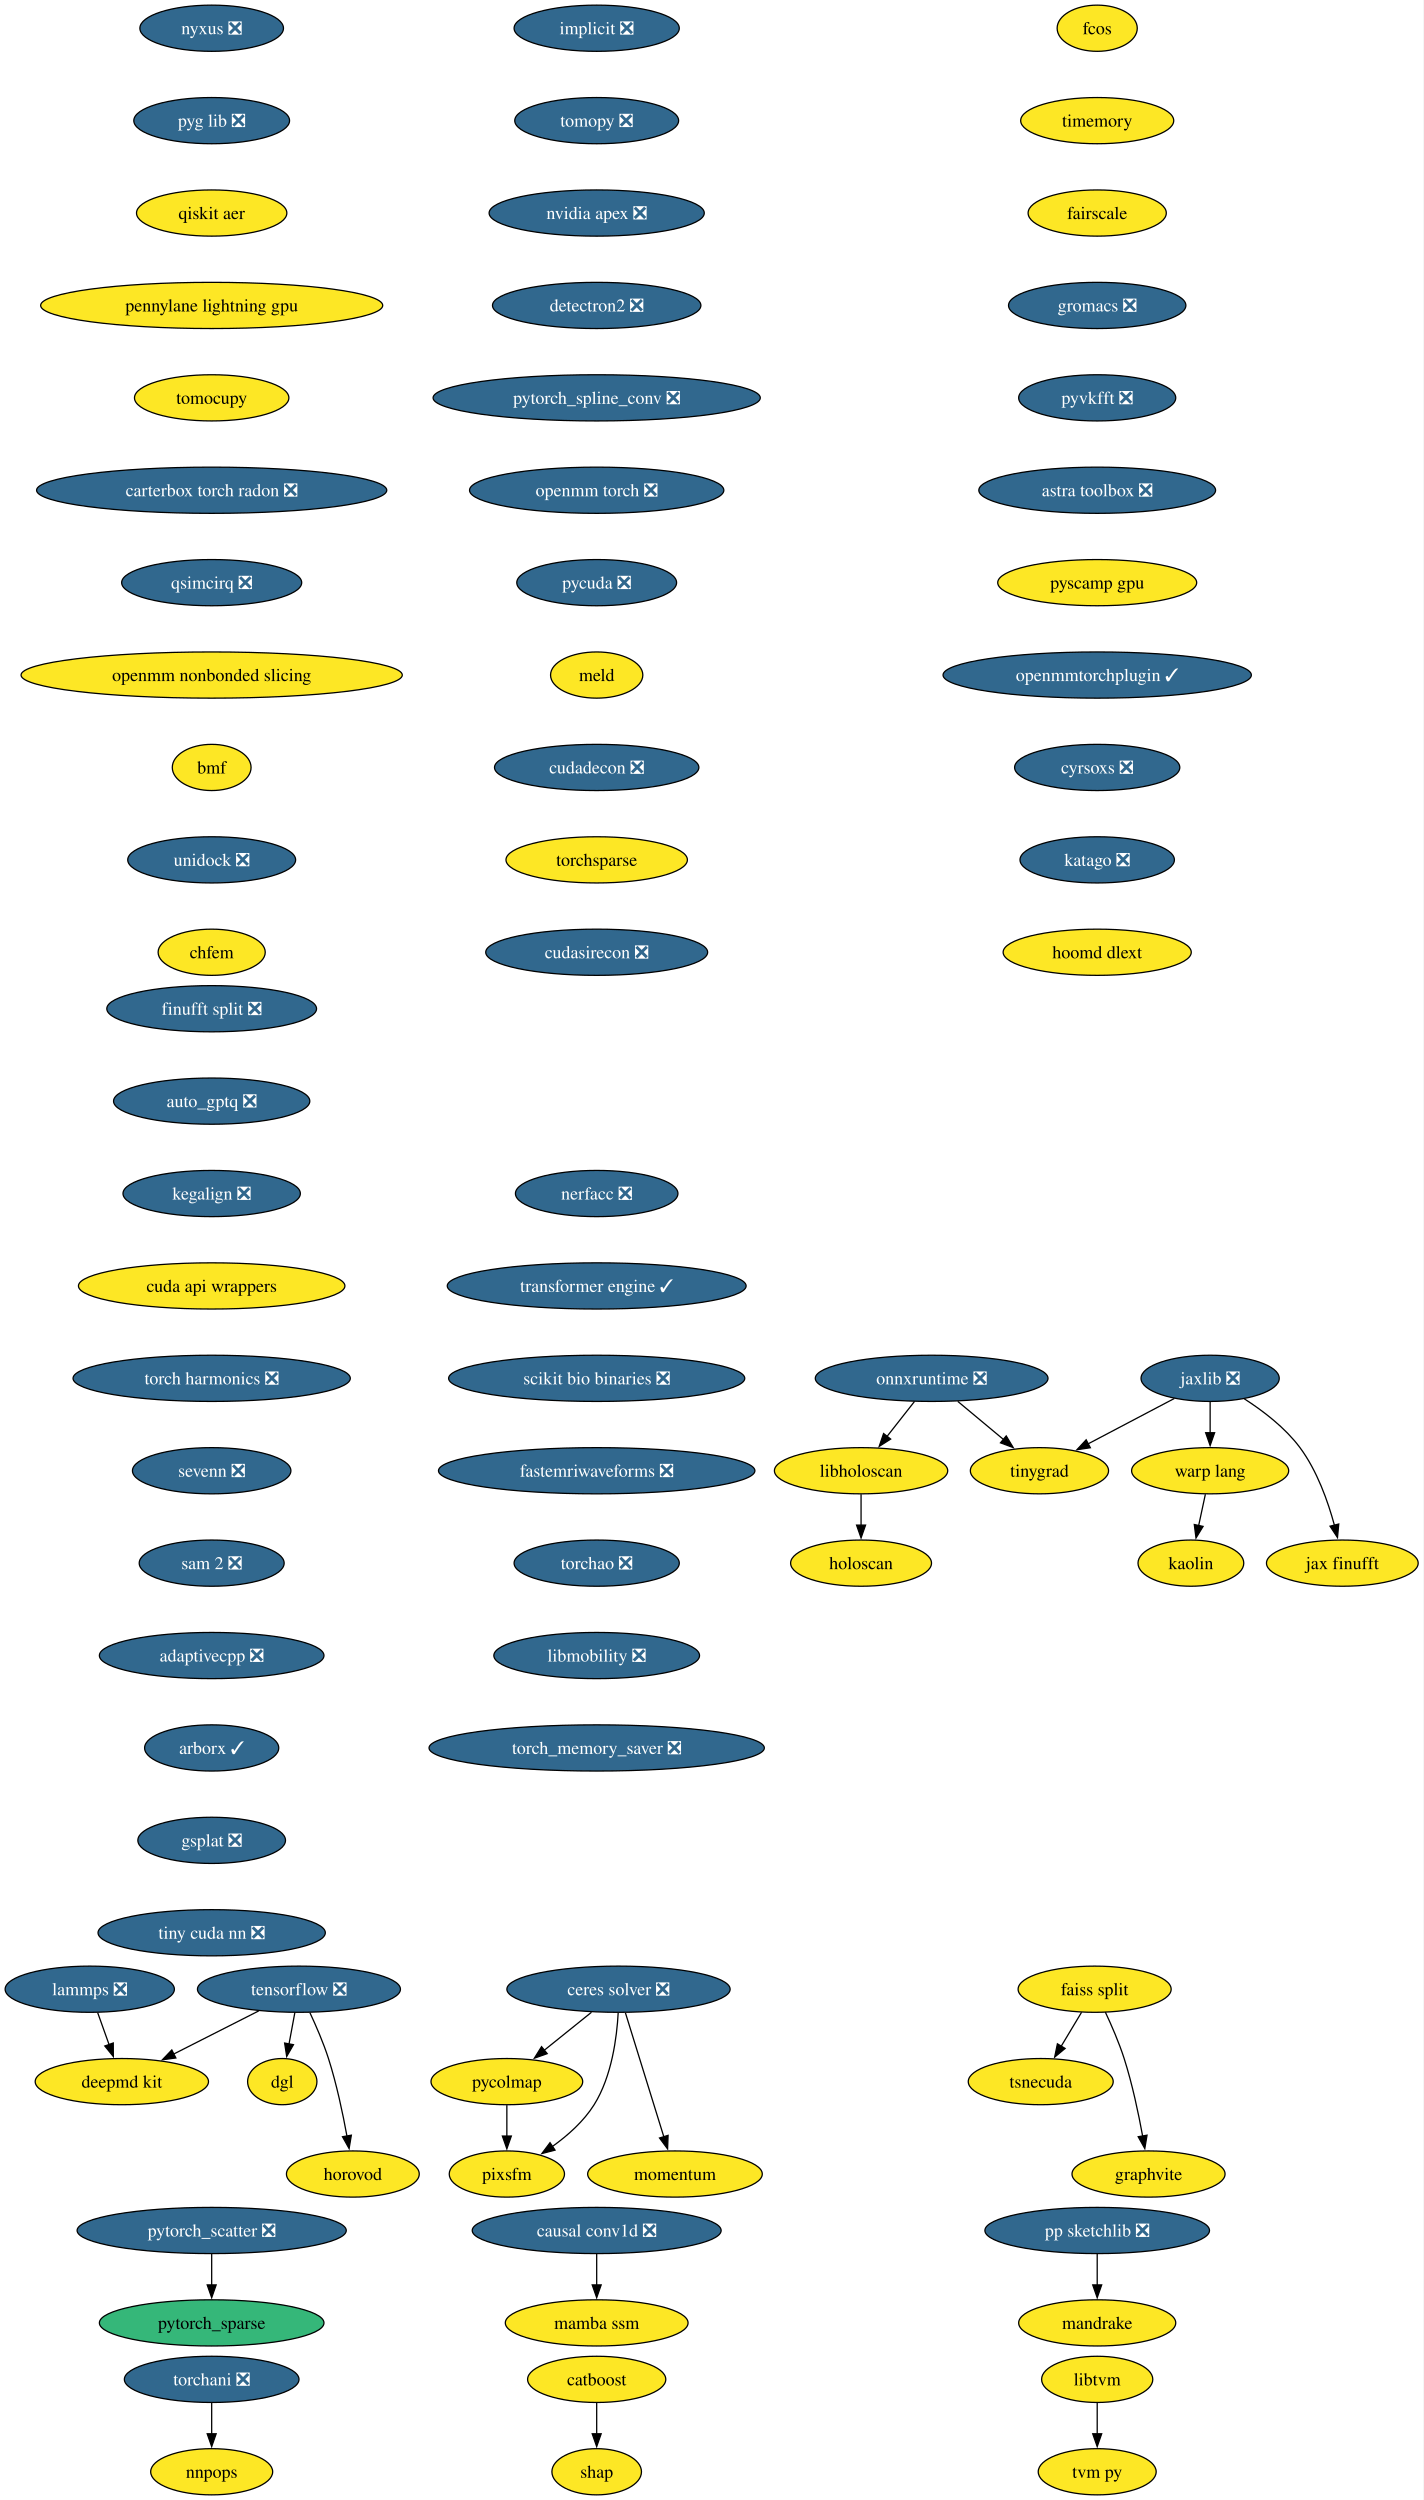
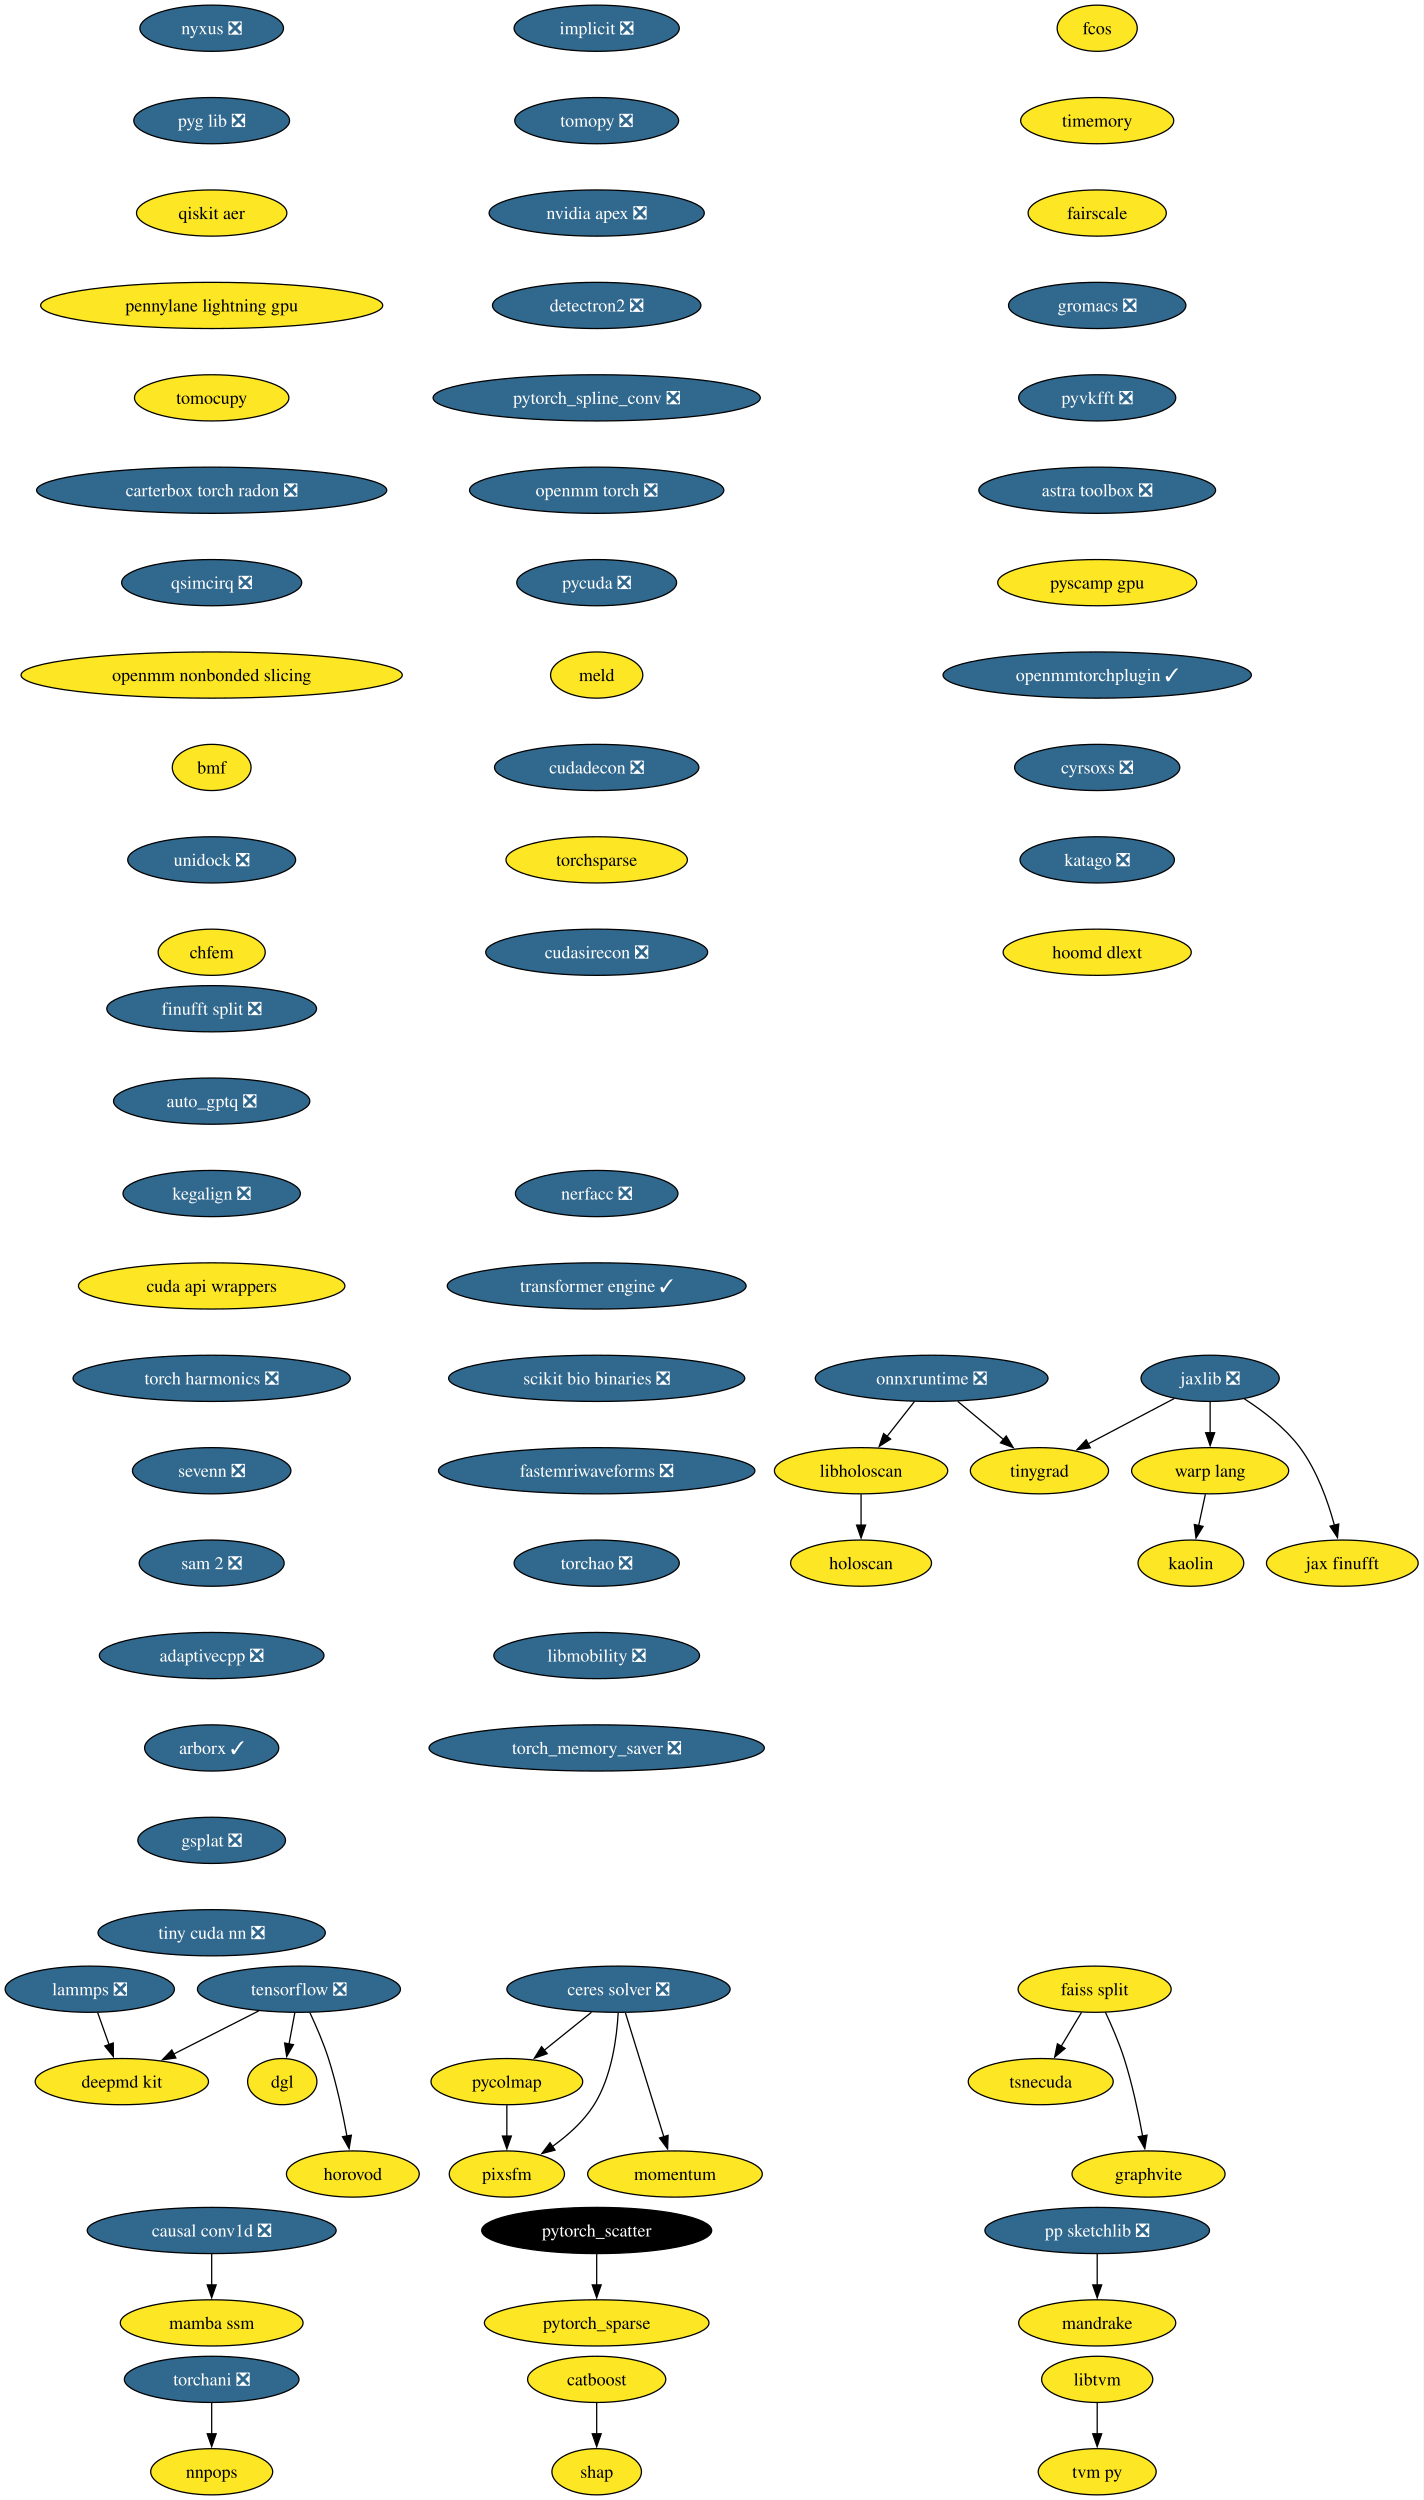
<svg xmlns="http://www.w3.org/2000/svg" xmlns:xlink="http://www.w3.org/1999/xlink" width="1109pt" height="1948pt" viewBox="0.00 0.00 1109.00 1948.00">
  <g id="graph0" class="graph" transform="scale(1 1) rotate(0) translate(4 1944)">
    <polygon fill="white" stroke="none" points="-4,4 -4,-1944 1105.04,-1944 1105.04,4 -4,4" />
    <g id="node1" class="node">
      <g id="a_node1">
        <a xlink:href="https://github.com/conda-forge/implicit-feedstock/pull/114" xlink:title="implicit ❎">
          <ellipse fill="#31688e" stroke="black" cx="460.94" cy="-1922" rx="64.36" ry="18" />
          <text xml:space="preserve" text-anchor="middle" x="460.94" y="-1917.33" font-family="Times,serif" font-size="14.00" fill="white">implicit ❎</text>
        </a>
      </g>
    </g>
    <g id="node2" class="node">
      <g id="a_node2">
        <a xlink:href="https://github.com/conda-forge/tomopy-feedstock/pull/88" xlink:title="tomopy ❎">
          <ellipse fill="#31688e" stroke="black" cx="460.94" cy="-1850" rx="63.84" ry="18" />
          <text xml:space="preserve" text-anchor="middle" x="460.94" y="-1845.33" font-family="Times,serif" font-size="14.00" fill="white">tomopy ❎</text>
        </a>
      </g>
    </g>
    <g id="node3" class="node">
      <g id="a_node3">
        <a xlink:href="https://github.com/conda-forge/nvidia-apex-feedstock/pull/65" xlink:title="nvidia apex ❎">
          <ellipse fill="#31688e" stroke="black" cx="460.94" cy="-1778" rx="83.83" ry="18" />
          <text xml:space="preserve" text-anchor="middle" x="460.94" y="-1773.33" font-family="Times,serif" font-size="14.00" fill="white">nvidia apex ❎</text>
        </a>
      </g>
    </g>
    <g id="node20" class="node">
      <g id="a_node20">
        <a xlink:href="https://github.com/conda-forge/detectron2-feedstock/pull/56" xlink:title="detectron2 ❎">
          <ellipse fill="#31688e" stroke="black" cx="460.94" cy="-1706" rx="81.2" ry="18" />
          <text xml:space="preserve" text-anchor="middle" x="460.94" y="-1701.33" font-family="Times,serif" font-size="14.00" fill="white">detectron2 ❎</text>
        </a>
      </g>
    </g>
    <g id="node4" class="node">
      <g id="a_node4">
        <a xlink:href="https://github.com/conda-forge/tensorflow-feedstock/pull/456" xlink:title="tensorflow ❎">
          <ellipse fill="#31688e" stroke="black" cx="228.94" cy="-394" rx="79.09" ry="18" />
          <text xml:space="preserve" text-anchor="middle" x="228.94" y="-389.32" font-family="Times,serif" font-size="14.00" fill="white">tensorflow ❎</text>
        </a>
      </g>
    </g>
    <g id="node5" class="node">
      <g id="a_node5">
        <a xlink:href="https://github.com/conda-forge/deepmd-kit-feedstock" xlink:title="deepmd kit">
          <ellipse fill="#fde725" stroke="black" cx="90.94" cy="-322" rx="67.52" ry="18" />
          <text xml:space="preserve" text-anchor="middle" x="90.94" y="-317.32" font-family="Times,serif" font-size="14.00">deepmd kit</text>
        </a>
      </g>
    </g>
    <g id="edge3" class="edge">
      <path fill="none" stroke="black" d="M197.62,-377.12C177.94,-367.13 152.36,-354.16 131.18,-343.41" />
      <polygon fill="black" stroke="black" points="133.03,-340.43 122.53,-339.02 129.87,-346.67 133.03,-340.43" />
    </g>
    <g id="node6" class="node">
      <g id="a_node6">
        <a xlink:href="https://github.com/conda-forge/dgl-feedstock" xlink:title="dgl">
          <ellipse fill="#fde725" stroke="black" cx="215.94" cy="-322" rx="27.01" ry="18" />
          <text xml:space="preserve" text-anchor="middle" x="215.94" y="-317.32" font-family="Times,serif" font-size="14.00">dgl</text>
        </a>
      </g>
    </g>
    <g id="edge4" class="edge">
      <path fill="none" stroke="black" d="M225.73,-375.7C224.36,-368.32 222.72,-359.52 221.19,-351.25" />
      <polygon fill="black" stroke="black" points="224.66,-350.79 219.39,-341.59 217.78,-352.06 224.66,-350.79" />
    </g>
    <g id="node7" class="node">
      <g id="a_node7">
        <a xlink:href="https://github.com/conda-forge/horovod-feedstock" xlink:title="horovod">
          <ellipse fill="#fde725" stroke="black" cx="270.94" cy="-250" rx="51.74" ry="18" />
          <text xml:space="preserve" text-anchor="middle" x="270.94" y="-245.32" font-family="Times,serif" font-size="14.00">horovod</text>
        </a>
      </g>
    </g>
    <g id="edge5" class="edge">
      <path fill="none" stroke="black" d="M237.5,-375.67C242.27,-365.48 248.02,-352.23 251.94,-340 258.28,-320.19 263.12,-297.23 266.33,-279.59" />
      <polygon fill="black" stroke="black" points="269.77,-280.27 268.03,-269.82 262.87,-279.07 269.77,-280.27" />
    </g>
    <g id="node8" class="node">
      <g id="a_node8">
        <a xlink:href="https://github.com/conda-forge/catboost-feedstock" xlink:title="catboost">
          <ellipse fill="#fde725" stroke="black" cx="460.94" cy="-90" rx="53.84" ry="18" />
          <text xml:space="preserve" text-anchor="middle" x="460.94" y="-85.33" font-family="Times,serif" font-size="14.00">catboost</text>
        </a>
      </g>
    </g>
    <g id="node9" class="node">
      <g id="a_node9">
        <a xlink:href="https://github.com/conda-forge/shap-feedstock" xlink:title="shap">
          <ellipse fill="#fde725" stroke="black" cx="460.94" cy="-18" rx="34.9" ry="18" />
          <text xml:space="preserve" text-anchor="middle" x="460.94" y="-13.32" font-family="Times,serif" font-size="14.00">shap</text>
        </a>
      </g>
    </g>
    <g id="edge6" class="edge">
      <path fill="none" stroke="black" d="M460.94,-71.7C460.94,-64.41 460.94,-55.73 460.94,-47.54" />
      <polygon fill="black" stroke="black" points="464.44,-47.62 460.94,-37.62 457.44,-47.62 464.44,-47.62" />
    </g>
    <g id="node10" class="node">
      <g id="a_node10">
        <a xlink:href="https://github.com/conda-forge/lammps-feedstock/pull/235" xlink:title="lammps ❎">
          <ellipse fill="#31688e" stroke="black" cx="65.94" cy="-394" rx="65.94" ry="18" />
          <text xml:space="preserve" text-anchor="middle" x="65.94" y="-389.32" font-family="Times,serif" font-size="14.00" fill="white">lammps ❎</text>
        </a>
      </g>
    </g>
    <g id="edge7" class="edge">
      <path fill="none" stroke="black" d="M72.12,-375.7C74.81,-368.15 78.04,-359.12 81.05,-350.68" />
      <polygon fill="black" stroke="black" points="84.25,-352.12 84.32,-341.53 77.66,-349.77 84.25,-352.12" />
    </g>
    <g id="node11" class="node">
      <g id="a_node11">
        <a xlink:href="https://github.com/conda-forge/ceres-solver-feedstock/pull/54" xlink:title="ceres solver ❎">
          <ellipse fill="#31688e" stroke="black" cx="477.94" cy="-394" rx="86.98" ry="18" />
          <text xml:space="preserve" text-anchor="middle" x="477.94" y="-389.32" font-family="Times,serif" font-size="14.00" fill="white">ceres solver ❎</text>
        </a>
      </g>
    </g>
    <g id="node12" class="node">
      <g id="a_node12">
        <a xlink:href="https://github.com/conda-forge/pycolmap-feedstock" xlink:title="pycolmap">
          <ellipse fill="#fde725" stroke="black" cx="390.94" cy="-322" rx="59.1" ry="18" />
          <text xml:space="preserve" text-anchor="middle" x="390.94" y="-317.32" font-family="Times,serif" font-size="14.00">pycolmap</text>
        </a>
      </g>
    </g>
    <g id="edge8" class="edge">
      <path fill="none" stroke="black" d="M456.88,-376.05C445.82,-367.16 432.09,-356.11 420.03,-346.41" />
      <polygon fill="black" stroke="black" points="422.37,-343.8 412.39,-340.26 417.98,-349.25 422.37,-343.8" />
    </g>
    <g id="node13" class="node">
      <g id="a_node13">
        <a xlink:href="https://github.com/conda-forge/pixsfm-feedstock" xlink:title="pixsfm">
          <ellipse fill="#fde725" stroke="black" cx="390.94" cy="-250" rx="44.9" ry="18" />
          <text xml:space="preserve" text-anchor="middle" x="390.94" y="-245.32" font-family="Times,serif" font-size="14.00">pixsfm</text>
        </a>
      </g>
    </g>
    <g id="edge9" class="edge">
      <path fill="none" stroke="black" d="M477.69,-375.63C476.67,-356.68 472.78,-326.09 458.94,-304 450.85,-291.09 438.45,-280.06 426.43,-271.47" />
      <polygon fill="black" stroke="black" points="428.48,-268.63 418.23,-265.95 424.57,-274.44 428.48,-268.63" />
    </g>
    <g id="node14" class="node">
      <g id="a_node14">
        <a xlink:href="https://github.com/conda-forge/momentum-feedstock" xlink:title="momentum">
          <ellipse fill="#fde725" stroke="black" cx="521.94" cy="-250" rx="68.04" ry="18" />
          <text xml:space="preserve" text-anchor="middle" x="521.94" y="-245.32" font-family="Times,serif" font-size="14.00">momentum</text>
        </a>
      </g>
    </g>
    <g id="edge10" class="edge">
      <path fill="none" stroke="black" d="M483.33,-375.59C490.8,-351.5 504.35,-307.75 513.25,-279.03" />
      <polygon fill="black" stroke="black" points="516.57,-280.14 516.19,-269.56 509.89,-278.07 516.57,-280.14" />
    </g>
    <g id="edge11" class="edge">
      <path fill="none" stroke="black" d="M390.94,-303.7C390.94,-296.41 390.94,-287.73 390.94,-279.54" />
      <polygon fill="black" stroke="black" points="394.44,-279.62 390.94,-269.62 387.44,-279.62 394.44,-279.62" />
    </g>
    <g id="node15" class="node">
      <g id="a_node15">
        <a xlink:href="https://github.com/conda-forge/jaxlib-feedstock/pull/323" xlink:title="jaxlib ❎">
          <ellipse fill="#31688e" stroke="black" cx="938.94" cy="-870" rx="53.84" ry="18" />
          <text xml:space="preserve" text-anchor="middle" x="938.94" y="-865.33" font-family="Times,serif" font-size="14.00" fill="white">jaxlib ❎</text>
        </a>
      </g>
    </g>
    <g id="node16" class="node">
      <g id="a_node16">
        <a xlink:href="https://github.com/conda-forge/warp-lang-feedstock" xlink:title="warp lang">
          <ellipse fill="#fde725" stroke="black" cx="938.94" cy="-798" rx="61.2" ry="18" />
          <text xml:space="preserve" text-anchor="middle" x="938.94" y="-793.33" font-family="Times,serif" font-size="14.00">warp lang</text>
        </a>
      </g>
    </g>
    <g id="edge12" class="edge">
      <path fill="none" stroke="black" d="M938.94,-851.7C938.94,-844.41 938.94,-835.73 938.94,-827.54" />
      <polygon fill="black" stroke="black" points="942.44,-827.62 938.94,-817.62 935.44,-827.62 942.44,-827.62" />
    </g>
    <g id="node17" class="node">
      <g id="a_node17">
        <a xlink:href="https://github.com/conda-forge/jax-finufft-feedstock" xlink:title="jax finufft">
          <ellipse fill="#fde725" stroke="black" cx="1041.94" cy="-726" rx="59.1" ry="18" />
          <text xml:space="preserve" text-anchor="middle" x="1041.94" y="-721.33" font-family="Times,serif" font-size="14.00">jax finufft</text>
        </a>
      </g>
    </g>
    <g id="edge13" class="edge">
      <path fill="none" stroke="black" d="M965.56,-854.03C980.08,-844.71 997.4,-831.54 1008.94,-816 1022.3,-798.01 1030.78,-774.02 1035.79,-755.48" />
      <polygon fill="black" stroke="black" points="1039.15,-756.49 1038.17,-745.94 1032.36,-754.79 1039.15,-756.49" />
    </g>
    <g id="node18" class="node">
      <g id="a_node18">
        <a xlink:href="https://github.com/conda-forge/tinygrad-feedstock" xlink:title="tinygrad">
          <ellipse fill="#fde725" stroke="black" cx="805.94" cy="-798" rx="53.84" ry="18" />
          <text xml:space="preserve" text-anchor="middle" x="805.94" y="-793.33" font-family="Times,serif" font-size="14.00">tinygrad</text>
        </a>
      </g>
    </g>
    <g id="edge14" class="edge">
      <path fill="none" stroke="black" d="M911.06,-854.33C891.55,-844.06 865.26,-830.22 843.85,-818.95" />
      <polygon fill="black" stroke="black" points="845.6,-815.92 835.12,-814.36 842.34,-822.11 845.6,-815.92" />
    </g>
    <g id="node19" class="node">
      <g id="a_node19">
        <a xlink:href="https://github.com/conda-forge/kaolin-feedstock" xlink:title="kaolin">
          <ellipse fill="#fde725" stroke="black" cx="923.94" cy="-726" rx="41.21" ry="18" />
          <text xml:space="preserve" text-anchor="middle" x="923.94" y="-721.33" font-family="Times,serif" font-size="14.00">kaolin</text>
        </a>
      </g>
    </g>
    <g id="edge15" class="edge">
      <path fill="none" stroke="black" d="M935.23,-779.7C933.65,-772.32 931.77,-763.52 929.99,-755.25" />
      <polygon fill="black" stroke="black" points="933.44,-754.63 927.92,-745.58 926.59,-756.1 933.44,-754.63" />
    </g>
    <g id="node23" class="node">
      <g id="a_node23">
        <a xlink:href="https://github.com/conda-forge/pytorch_spline_conv-feedstock/pull/48" xlink:title="pytorch_spline_conv ❎">
          <ellipse fill="#31688e" stroke="black" cx="460.94" cy="-1634" rx="127.49" ry="18" />
          <text xml:space="preserve" text-anchor="middle" x="460.94" y="-1629.33" font-family="Times,serif" font-size="14.00" fill="white">pytorch_spline_conv ❎</text>
        </a>
      </g>
    </g>
    <g id="node21" class="node">
      <g id="a_node21">
        <a xlink:href="https://github.com/conda-forge/pp-sketchlib-feedstock/pull/66" xlink:title="pp sketchlib ❎">
          <ellipse fill="#31688e" stroke="black" cx="850.94" cy="-206" rx="87.51" ry="18" />
          <text xml:space="preserve" text-anchor="middle" x="850.94" y="-201.33" font-family="Times,serif" font-size="14.00" fill="white">pp sketchlib ❎</text>
        </a>
      </g>
    </g>
    <g id="node22" class="node">
      <g id="a_node22">
        <a xlink:href="https://github.com/conda-forge/mandrake-feedstock" xlink:title="mandrake">
          <ellipse fill="#fde725" stroke="black" cx="850.94" cy="-134" rx="61.2" ry="18" />
          <text xml:space="preserve" text-anchor="middle" x="850.94" y="-129.32" font-family="Times,serif" font-size="14.00">mandrake</text>
        </a>
      </g>
    </g>
    <g id="edge17" class="edge">
      <path fill="none" stroke="black" d="M850.94,-187.7C850.94,-180.41 850.94,-171.73 850.94,-163.54" />
      <polygon fill="black" stroke="black" points="854.44,-163.62 850.94,-153.62 847.44,-163.62 854.44,-163.62" />
    </g>
    <g id="node29" class="node">
      <g id="a_node29">
        <a xlink:href="https://github.com/conda-forge/openmm-torch-feedstock/pull/69" xlink:title="openmm torch ❎">
          <ellipse fill="#31688e" stroke="black" cx="460.94" cy="-1562" rx="99.08" ry="18" />
          <text xml:space="preserve" text-anchor="middle" x="460.94" y="-1557.33" font-family="Times,serif" font-size="14.00" fill="white">openmm torch ❎</text>
        </a>
      </g>
    </g>
    <g id="node24" class="node">
      <g id="a_node24">
        <a xlink:href="https://github.com/conda-forge/faiss-split-feedstock" xlink:title="faiss split">
          <ellipse fill="#fde725" stroke="black" cx="848.94" cy="-394" rx="59.63" ry="18" />
          <text xml:space="preserve" text-anchor="middle" x="848.94" y="-389.32" font-family="Times,serif" font-size="14.00">faiss split</text>
        </a>
      </g>
    </g>
    <g id="node25" class="node">
      <g id="a_node25">
        <a xlink:href="https://github.com/conda-forge/tsnecuda-feedstock" xlink:title="tsnecuda">
          <ellipse fill="#fde725" stroke="black" cx="806.94" cy="-322" rx="56.47" ry="18" />
          <text xml:space="preserve" text-anchor="middle" x="806.94" y="-317.32" font-family="Times,serif" font-size="14.00">tsnecuda</text>
        </a>
      </g>
    </g>
    <g id="edge19" class="edge">
      <path fill="none" stroke="black" d="M838.77,-376.05C833.97,-368.06 828.14,-358.33 822.78,-349.4" />
      <polygon fill="black" stroke="black" points="825.94,-347.86 817.79,-341.09 819.93,-351.46 825.94,-347.86" />
    </g>
    <g id="node26" class="node">
      <g id="a_node26">
        <a xlink:href="https://github.com/conda-forge/graphvite-feedstock" xlink:title="graphvite">
          <ellipse fill="#fde725" stroke="black" cx="890.94" cy="-250" rx="59.63" ry="18" />
          <text xml:space="preserve" text-anchor="middle" x="890.94" y="-245.32" font-family="Times,serif" font-size="14.00">graphvite</text>
        </a>
      </g>
    </g>
    <g id="edge20" class="edge">
      <path fill="none" stroke="black" d="M857.28,-376.15C862.09,-365.89 867.96,-352.42 871.94,-340 878.28,-320.19 883.12,-297.23 886.33,-279.59" />
      <polygon fill="black" stroke="black" points="889.77,-280.27 888.03,-269.82 882.87,-279.07 889.77,-280.27" />
    </g>
    <g id="node27" class="node">
      <g id="a_node27">
-         <a xlink:href="https://github.com/conda-forge/pytorch_scatter-feedstock/pull/83" xlink:title="pytorch_scatter ❎">
-           <ellipse fill="#31688e" stroke="black" cx="160.94" cy="-206" rx="104.87" ry="18" />
-           <text xml:space="preserve" text-anchor="middle" x="160.94" y="-201.33" font-family="Times,serif" font-size="14.00" fill="white">pytorch_scatter ❎</text>
+         <a xlink:href="https://github.com/conda-forge/pytorch_scatter-feedstock" xlink:title="pytorch_scatter">
+           <ellipse fill="#000000" stroke="black" cx="460.94" cy="-206" rx="89.61" ry="18" />
+           <text xml:space="preserve" text-anchor="middle" x="460.94" y="-201.33" font-family="Times,serif" font-size="14.00" fill="white">pytorch_scatter</text>
        </a>
      </g>
    </g>
    <g id="node28" class="node">
      <g id="a_node28">
        <a xlink:href="https://github.com/conda-forge/pytorch_sparse-feedstock" xlink:title="pytorch_sparse">
-           <ellipse fill="#35b779" stroke="black" cx="160.94" cy="-134" rx="87.51" ry="18" />
-           <text xml:space="preserve" text-anchor="middle" x="160.94" y="-129.32" font-family="Times,serif" font-size="14.00">pytorch_sparse</text>
+           <ellipse fill="#fde725" stroke="black" cx="460.94" cy="-134" rx="87.51" ry="18" />
+           <text xml:space="preserve" text-anchor="middle" x="460.94" y="-129.32" font-family="Times,serif" font-size="14.00">pytorch_sparse</text>
        </a>
      </g>
    </g>
    <g id="edge21" class="edge">
-       <path fill="none" stroke="black" d="M160.94,-187.7C160.94,-180.41 160.94,-171.73 160.94,-163.54" />
-       <polygon fill="black" stroke="black" points="164.44,-163.62 160.94,-153.62 157.44,-163.62 164.44,-163.62" />
+       <path fill="none" stroke="black" d="M460.94,-187.7C460.94,-180.41 460.94,-171.73 460.94,-163.54" />
+       <polygon fill="black" stroke="black" points="464.44,-163.62 460.94,-153.62 457.44,-163.62 464.44,-163.62" />
    </g>
    <g id="node34" class="node">
      <g id="a_node34">
        <a xlink:href="https://github.com/conda-forge/pycuda-feedstock/pull/53" xlink:title="pycuda ❎">
          <ellipse fill="#31688e" stroke="black" cx="460.94" cy="-1490" rx="62.26" ry="18" />
          <text xml:space="preserve" text-anchor="middle" x="460.94" y="-1485.33" font-family="Times,serif" font-size="14.00" fill="white">pycuda ❎</text>
        </a>
      </g>
    </g>
    <g id="node30" class="node">
      <g id="a_node30">
        <a xlink:href="https://github.com/conda-forge/libtvm-feedstock" xlink:title="libtvm">
          <ellipse fill="#fde725" stroke="black" cx="850.94" cy="-90" rx="43.32" ry="18" />
          <text xml:space="preserve" text-anchor="middle" x="850.94" y="-85.33" font-family="Times,serif" font-size="14.00">libtvm</text>
        </a>
      </g>
    </g>
    <g id="node31" class="node">
      <g id="a_node31">
        <a xlink:href="https://github.com/conda-forge/tvm-py-feedstock" xlink:title="tvm py">
          <ellipse fill="#fde725" stroke="black" cx="850.94" cy="-18" rx="45.95" ry="18" />
          <text xml:space="preserve" text-anchor="middle" x="850.94" y="-13.32" font-family="Times,serif" font-size="14.00">tvm py</text>
        </a>
      </g>
    </g>
    <g id="edge23" class="edge">
      <path fill="none" stroke="black" d="M850.94,-71.7C850.94,-64.41 850.94,-55.73 850.94,-47.54" />
      <polygon fill="black" stroke="black" points="854.44,-47.62 850.94,-37.62 847.44,-47.62 854.44,-47.62" />
    </g>
    <g id="node32" class="node">
      <g id="a_node32">
        <a xlink:href="https://github.com/conda-forge/torchani-feedstock/pull/57" xlink:title="torchani ❎">
          <ellipse fill="#31688e" stroke="black" cx="160.94" cy="-90" rx="68.04" ry="18" />
          <text xml:space="preserve" text-anchor="middle" x="160.94" y="-85.33" font-family="Times,serif" font-size="14.00" fill="white">torchani ❎</text>
        </a>
      </g>
    </g>
    <g id="node33" class="node">
      <g id="a_node33">
        <a xlink:href="https://github.com/conda-forge/nnpops-feedstock" xlink:title="nnpops">
          <ellipse fill="#fde725" stroke="black" cx="160.94" cy="-18" rx="47.53" ry="18" />
          <text xml:space="preserve" text-anchor="middle" x="160.94" y="-13.32" font-family="Times,serif" font-size="14.00">nnpops</text>
        </a>
      </g>
    </g>
    <g id="edge24" class="edge">
      <path fill="none" stroke="black" d="M160.94,-71.7C160.94,-64.41 160.94,-55.73 160.94,-47.54" />
      <polygon fill="black" stroke="black" points="164.44,-47.62 160.94,-37.62 157.44,-47.62 164.44,-47.62" />
    </g>
    <g id="node35" class="node">
      <g id="a_node35">
        <a xlink:href="https://github.com/conda-forge/meld-feedstock" xlink:title="meld">
          <ellipse fill="#fde725" stroke="black" cx="460.94" cy="-1418" rx="35.95" ry="18" />
          <text xml:space="preserve" text-anchor="middle" x="460.94" y="-1413.33" font-family="Times,serif" font-size="14.00">meld</text>
        </a>
      </g>
    </g>
    <g id="node36" class="node">
      <g id="a_node36">
        <a xlink:href="https://github.com/conda-forge/cudadecon-feedstock/pull/35" xlink:title="cudadecon ❎">
          <ellipse fill="#31688e" stroke="black" cx="460.94" cy="-1346" rx="79.62" ry="18" />
          <text xml:space="preserve" text-anchor="middle" x="460.94" y="-1341.33" font-family="Times,serif" font-size="14.00" fill="white">cudadecon ❎</text>
        </a>
      </g>
    </g>
    <g id="node40" class="node">
      <g id="a_node40">
        <a xlink:href="https://github.com/conda-forge/torchsparse-feedstock" xlink:title="torchsparse">
          <ellipse fill="#fde725" stroke="black" cx="460.94" cy="-1274" rx="70.68" ry="18" />
          <text xml:space="preserve" text-anchor="middle" x="460.94" y="-1269.33" font-family="Times,serif" font-size="14.00">torchsparse</text>
        </a>
      </g>
    </g>
    <g id="node37" class="node">
      <g id="a_node37">
        <a xlink:href="https://github.com/conda-forge/onnxruntime-feedstock/pull/162" xlink:title="onnxruntime ❎">
          <ellipse fill="#31688e" stroke="black" cx="721.94" cy="-870" rx="90.67" ry="18" />
          <text xml:space="preserve" text-anchor="middle" x="721.94" y="-865.33" font-family="Times,serif" font-size="14.00" fill="white">onnxruntime ❎</text>
        </a>
      </g>
    </g>
    <g id="edge28" class="edge">
      <path fill="none" stroke="black" d="M742.27,-852.05C753.03,-843.09 766.4,-831.95 778.1,-822.2" />
      <polygon fill="black" stroke="black" points="780.05,-825.13 785.5,-816.04 775.57,-819.75 780.05,-825.13" />
    </g>
    <g id="node38" class="node">
      <g id="a_node38">
        <a xlink:href="https://github.com/conda-forge/libholoscan-feedstock" xlink:title="libholoscan">
          <ellipse fill="#fde725" stroke="black" cx="666.94" cy="-798" rx="67.52" ry="18" />
          <text xml:space="preserve" text-anchor="middle" x="666.94" y="-793.33" font-family="Times,serif" font-size="14.00">libholoscan</text>
        </a>
      </g>
    </g>
    <g id="edge29" class="edge">
      <path fill="none" stroke="black" d="M708.63,-852.05C702.21,-843.89 694.37,-833.91 687.23,-824.82" />
      <polygon fill="black" stroke="black" points="690,-822.68 681.07,-816.98 684.49,-827 690,-822.68" />
    </g>
    <g id="node39" class="node">
      <g id="a_node39">
        <a xlink:href="https://github.com/conda-forge/holoscan-feedstock" xlink:title="holoscan">
          <ellipse fill="#fde725" stroke="black" cx="666.94" cy="-726" rx="54.89" ry="18" />
          <text xml:space="preserve" text-anchor="middle" x="666.94" y="-721.33" font-family="Times,serif" font-size="14.00">holoscan</text>
        </a>
      </g>
    </g>
    <g id="edge30" class="edge">
      <path fill="none" stroke="black" d="M666.94,-779.7C666.94,-772.41 666.94,-763.73 666.94,-755.54" />
      <polygon fill="black" stroke="black" points="670.44,-755.62 666.94,-745.62 663.44,-755.62 670.44,-755.62" />
    </g>
    <g id="node41" class="node">
      <g id="a_node41">
        <a xlink:href="https://github.com/conda-forge/cudasirecon-feedstock/pull/33" xlink:title="cudasirecon ❎">
          <ellipse fill="#31688e" stroke="black" cx="460.94" cy="-1202" rx="86.46" ry="18" />
          <text xml:space="preserve" text-anchor="middle" x="460.94" y="-1197.33" font-family="Times,serif" font-size="14.00" fill="white">cudasirecon ❎</text>
        </a>
      </g>
    </g>
    <g id="node42" class="node">
      <g id="a_node42">
        <a xlink:href="https://github.com/conda-forge/fcos-feedstock" xlink:title="fcos">
          <ellipse fill="#fde725" stroke="black" cx="850.94" cy="-1922" rx="31.22" ry="18" />
          <text xml:space="preserve" text-anchor="middle" x="850.94" y="-1917.33" font-family="Times,serif" font-size="14.00">fcos</text>
        </a>
      </g>
    </g>
    <g id="node43" class="node">
      <g id="a_node43">
        <a xlink:href="https://github.com/conda-forge/timemory-feedstock" xlink:title="timemory">
          <ellipse fill="#fde725" stroke="black" cx="850.94" cy="-1850" rx="59.63" ry="18" />
          <text xml:space="preserve" text-anchor="middle" x="850.94" y="-1845.33" font-family="Times,serif" font-size="14.00">timemory</text>
        </a>
      </g>
    </g>
    <g id="node44" class="node">
      <g id="a_node44">
        <a xlink:href="https://github.com/conda-forge/fairscale-feedstock" xlink:title="fairscale">
          <ellipse fill="#fde725" stroke="black" cx="850.94" cy="-1778" rx="53.84" ry="18" />
          <text xml:space="preserve" text-anchor="middle" x="850.94" y="-1773.33" font-family="Times,serif" font-size="14.00">fairscale</text>
        </a>
      </g>
    </g>
    <g id="node45" class="node">
      <g id="a_node45">
        <a xlink:href="https://github.com/conda-forge/gromacs-feedstock/pull/81" xlink:title="gromacs ❎">
          <ellipse fill="#31688e" stroke="black" cx="850.94" cy="-1706" rx="69.1" ry="18" />
          <text xml:space="preserve" text-anchor="middle" x="850.94" y="-1701.33" font-family="Times,serif" font-size="14.00" fill="white">gromacs ❎</text>
        </a>
      </g>
    </g>
    <g id="node46" class="node">
      <g id="a_node46">
        <a xlink:href="https://github.com/conda-forge/pyvkfft-feedstock/pull/32" xlink:title="pyvkfft ❎">
          <ellipse fill="#31688e" stroke="black" cx="850.94" cy="-1634" rx="61.2" ry="18" />
          <text xml:space="preserve" text-anchor="middle" x="850.94" y="-1629.33" font-family="Times,serif" font-size="14.00" fill="white">pyvkfft ❎</text>
        </a>
      </g>
    </g>
    <g id="node47" class="node">
      <g id="a_node47">
        <a xlink:href="https://github.com/conda-forge/astra-toolbox-feedstock/pull/27" xlink:title="astra toolbox ❎">
          <ellipse fill="#31688e" stroke="black" cx="850.94" cy="-1562" rx="92.25" ry="18" />
          <text xml:space="preserve" text-anchor="middle" x="850.94" y="-1557.33" font-family="Times,serif" font-size="14.00" fill="white">astra toolbox ❎</text>
        </a>
      </g>
    </g>
    <g id="node48" class="node">
      <g id="a_node48">
        <a xlink:href="https://github.com/conda-forge/pyscamp-gpu-feedstock" xlink:title="pyscamp gpu">
          <ellipse fill="#fde725" stroke="black" cx="850.94" cy="-1490" rx="77.52" ry="18" />
          <text xml:space="preserve" text-anchor="middle" x="850.94" y="-1485.33" font-family="Times,serif" font-size="14.00">pyscamp gpu</text>
        </a>
      </g>
    </g>
    <g id="node49" class="node">
      <g id="a_node49">
        <a xlink:href="https://github.com/conda-forge/openmmtorchplugin-feedstock/pull/30" xlink:title="openmmtorchplugin ✓">
          <ellipse fill="#31688e" stroke="black" cx="850.94" cy="-1418" rx="120.13" ry="18" />
          <text xml:space="preserve" text-anchor="middle" x="850.94" y="-1413.33" font-family="Times,serif" font-size="14.00" fill="white">openmmtorchplugin ✓</text>
        </a>
      </g>
    </g>
    <g id="node50" class="node">
      <g id="a_node50">
        <a xlink:href="https://github.com/conda-forge/cyrsoxs-feedstock/pull/29" xlink:title="cyrsoxs ❎">
          <ellipse fill="#31688e" stroke="black" cx="850.94" cy="-1346" rx="64.36" ry="18" />
          <text xml:space="preserve" text-anchor="middle" x="850.94" y="-1341.33" font-family="Times,serif" font-size="14.00" fill="white">cyrsoxs ❎</text>
        </a>
      </g>
    </g>
    <g id="node51" class="node">
      <g id="a_node51">
        <a xlink:href="https://github.com/conda-forge/katago-feedstock/pull/32" xlink:title="katago ❎">
          <ellipse fill="#31688e" stroke="black" cx="850.94" cy="-1274" rx="60.15" ry="18" />
          <text xml:space="preserve" text-anchor="middle" x="850.94" y="-1269.33" font-family="Times,serif" font-size="14.00" fill="white">katago ❎</text>
        </a>
      </g>
    </g>
    <g id="node52" class="node">
      <g id="a_node52">
        <a xlink:href="https://github.com/conda-forge/hoomd-dlext-feedstock" xlink:title="hoomd dlext">
          <ellipse fill="#fde725" stroke="black" cx="850.94" cy="-1202" rx="73.3" ry="18" />
          <text xml:space="preserve" text-anchor="middle" x="850.94" y="-1197.33" font-family="Times,serif" font-size="14.00">hoomd dlext</text>
        </a>
      </g>
    </g>
    <g id="node53" class="node">
      <g id="a_node53">
        <a xlink:href="https://github.com/conda-forge/nyxus-feedstock/pull/72" xlink:title="nyxus ❎">
          <ellipse fill="#31688e" stroke="black" cx="160.94" cy="-1922" rx="55.94" ry="18" />
          <text xml:space="preserve" text-anchor="middle" x="160.94" y="-1917.33" font-family="Times,serif" font-size="14.00" fill="white">nyxus ❎</text>
        </a>
      </g>
    </g>
    <g id="node54" class="node">
      <g id="a_node54">
        <a xlink:href="https://github.com/conda-forge/pyg-lib-feedstock/pull/45" xlink:title="pyg lib ❎">
          <ellipse fill="#31688e" stroke="black" cx="160.94" cy="-1850" rx="60.68" ry="18" />
          <text xml:space="preserve" text-anchor="middle" x="160.94" y="-1845.33" font-family="Times,serif" font-size="14.00" fill="white">pyg lib ❎</text>
        </a>
      </g>
    </g>
    <g id="node55" class="node">
      <g id="a_node55">
        <a xlink:href="https://github.com/conda-forge/qiskit-aer-feedstock" xlink:title="qiskit aer">
          <ellipse fill="#fde725" stroke="black" cx="160.94" cy="-1778" rx="58.57" ry="18" />
          <text xml:space="preserve" text-anchor="middle" x="160.94" y="-1773.33" font-family="Times,serif" font-size="14.00">qiskit aer</text>
        </a>
      </g>
    </g>
    <g id="node56" class="node">
      <g id="a_node56">
        <a xlink:href="https://github.com/conda-forge/pennylane-lightning-gpu-feedstock" xlink:title="pennylane lightning gpu">
          <ellipse fill="#fde725" stroke="black" cx="160.94" cy="-1706" rx="133.28" ry="18" />
          <text xml:space="preserve" text-anchor="middle" x="160.94" y="-1701.33" font-family="Times,serif" font-size="14.00">pennylane lightning gpu</text>
        </a>
      </g>
    </g>
    <g id="node57" class="node">
      <g id="a_node57">
        <a xlink:href="https://github.com/conda-forge/tomocupy-feedstock" xlink:title="tomocupy">
          <ellipse fill="#fde725" stroke="black" cx="160.94" cy="-1634" rx="60.15" ry="18" />
          <text xml:space="preserve" text-anchor="middle" x="160.94" y="-1629.33" font-family="Times,serif" font-size="14.00">tomocupy</text>
        </a>
      </g>
    </g>
    <g id="node58" class="node">
      <g id="a_node58">
        <a xlink:href="https://github.com/conda-forge/carterbox-torch-radon-feedstock/pull/27" xlink:title="carterbox torch radon ❎">
          <ellipse fill="#31688e" stroke="black" cx="160.94" cy="-1562" rx="136.44" ry="18" />
          <text xml:space="preserve" text-anchor="middle" x="160.94" y="-1557.33" font-family="Times,serif" font-size="14.00" fill="white">carterbox torch radon ❎</text>
        </a>
      </g>
    </g>
    <g id="node59" class="node">
      <g id="a_node59">
        <a xlink:href="https://github.com/conda-forge/qsimcirq-feedstock/pull/34" xlink:title="qsimcirq ❎">
          <ellipse fill="#31688e" stroke="black" cx="160.94" cy="-1490" rx="70.15" ry="18" />
          <text xml:space="preserve" text-anchor="middle" x="160.94" y="-1485.33" font-family="Times,serif" font-size="14.00" fill="white">qsimcirq ❎</text>
        </a>
      </g>
    </g>
    <g id="node60" class="node">
      <g id="a_node60">
        <a xlink:href="https://github.com/conda-forge/openmm-nonbonded-slicing-feedstock" xlink:title="openmm nonbonded slicing">
          <ellipse fill="#fde725" stroke="black" cx="160.94" cy="-1418" rx="148.54" ry="18" />
          <text xml:space="preserve" text-anchor="middle" x="160.94" y="-1413.33" font-family="Times,serif" font-size="14.00">openmm nonbonded slicing</text>
        </a>
      </g>
    </g>
    <g id="node61" class="node">
      <g id="a_node61">
        <a xlink:href="https://github.com/conda-forge/bmf-feedstock" xlink:title="bmf">
          <ellipse fill="#fde725" stroke="black" cx="160.94" cy="-1346" rx="30.69" ry="18" />
          <text xml:space="preserve" text-anchor="middle" x="160.94" y="-1341.33" font-family="Times,serif" font-size="14.00">bmf</text>
        </a>
      </g>
    </g>
    <g id="node62" class="node">
      <g id="a_node62">
        <a xlink:href="https://github.com/conda-forge/unidock-feedstock/pull/12" xlink:title="unidock ❎">
          <ellipse fill="#31688e" stroke="black" cx="160.94" cy="-1274" rx="65.41" ry="18" />
          <text xml:space="preserve" text-anchor="middle" x="160.94" y="-1269.33" font-family="Times,serif" font-size="14.00" fill="white">unidock ❎</text>
        </a>
      </g>
    </g>
    <g id="node63" class="node">
      <g id="a_node63">
        <a xlink:href="https://github.com/conda-forge/chfem-feedstock" xlink:title="chfem">
          <ellipse fill="#fde725" stroke="black" cx="160.94" cy="-1202" rx="41.74" ry="18" />
          <text xml:space="preserve" text-anchor="middle" x="160.94" y="-1197.33" font-family="Times,serif" font-size="14.00">chfem</text>
        </a>
      </g>
    </g>
    <g id="node64" class="node">
      <g id="a_node64">
        <a xlink:href="https://github.com/conda-forge/finufft-split-feedstock/pull/12" xlink:title="finufft split ❎">
          <ellipse fill="#31688e" stroke="black" cx="160.94" cy="-1158" rx="81.72" ry="18" />
          <text xml:space="preserve" text-anchor="middle" x="160.94" y="-1153.33" font-family="Times,serif" font-size="14.00" fill="white">finufft split ❎</text>
        </a>
      </g>
    </g>
    <g id="node65" class="node">
      <g id="a_node65">
        <a xlink:href="https://github.com/conda-forge/auto_gptq-feedstock/pull/21" xlink:title="auto_gptq ❎">
          <ellipse fill="#31688e" stroke="black" cx="160.94" cy="-1086" rx="76.46" ry="18" />
          <text xml:space="preserve" text-anchor="middle" x="160.94" y="-1081.33" font-family="Times,serif" font-size="14.00" fill="white">auto_gptq ❎</text>
        </a>
      </g>
    </g>
    <g id="node66" class="node">
      <g id="a_node66">
        <a xlink:href="https://github.com/conda-forge/kegalign-feedstock/pull/8" xlink:title="kegalign ❎">
          <ellipse fill="#31688e" stroke="black" cx="160.94" cy="-1014" rx="69.1" ry="18" />
          <text xml:space="preserve" text-anchor="middle" x="160.94" y="-1009.33" font-family="Times,serif" font-size="14.00" fill="white">kegalign ❎</text>
        </a>
      </g>
    </g>
    <g id="node67" class="node">
      <g id="a_node67">
        <a xlink:href="https://github.com/conda-forge/cuda-api-wrappers-feedstock" xlink:title="cuda api wrappers">
          <ellipse fill="#fde725" stroke="black" cx="160.94" cy="-942" rx="103.82" ry="18" />
          <text xml:space="preserve" text-anchor="middle" x="160.94" y="-937.33" font-family="Times,serif" font-size="14.00">cuda api wrappers</text>
        </a>
      </g>
    </g>
    <g id="node68" class="node">
      <g id="a_node68">
        <a xlink:href="https://github.com/conda-forge/torch-harmonics-feedstock/pull/19" xlink:title="torch harmonics ❎">
          <ellipse fill="#31688e" stroke="black" cx="160.94" cy="-870" rx="108.03" ry="18" />
          <text xml:space="preserve" text-anchor="middle" x="160.94" y="-865.33" font-family="Times,serif" font-size="14.00" fill="white">torch harmonics ❎</text>
        </a>
      </g>
    </g>
    <g id="node69" class="node">
      <g id="a_node69">
        <a xlink:href="https://github.com/conda-forge/sevenn-feedstock/pull/20" xlink:title="sevenn ❎">
          <ellipse fill="#31688e" stroke="black" cx="160.94" cy="-798" rx="61.73" ry="18" />
          <text xml:space="preserve" text-anchor="middle" x="160.94" y="-793.33" font-family="Times,serif" font-size="14.00" fill="white">sevenn ❎</text>
        </a>
      </g>
    </g>
    <g id="node70" class="node">
      <g id="a_node70">
        <a xlink:href="https://github.com/conda-forge/sam-2-feedstock/pull/34" xlink:title="sam 2 ❎">
          <ellipse fill="#31688e" stroke="black" cx="160.94" cy="-726" rx="56.47" ry="18" />
          <text xml:space="preserve" text-anchor="middle" x="160.94" y="-721.33" font-family="Times,serif" font-size="14.00" fill="white">sam 2 ❎</text>
        </a>
      </g>
    </g>
    <g id="node71" class="node">
      <g id="a_node71">
        <a xlink:href="https://github.com/conda-forge/adaptivecpp-feedstock/pull/28" xlink:title="adaptivecpp ❎">
          <ellipse fill="#31688e" stroke="black" cx="160.94" cy="-654" rx="87.51" ry="18" />
          <text xml:space="preserve" text-anchor="middle" x="160.94" y="-649.33" font-family="Times,serif" font-size="14.00" fill="white">adaptivecpp ❎</text>
        </a>
      </g>
    </g>
    <g id="node72" class="node">
      <g id="a_node72">
        <a xlink:href="https://github.com/conda-forge/arborx-feedstock/pull/7" xlink:title="arborx ✓">
          <ellipse fill="#31688e" stroke="black" cx="160.94" cy="-582" rx="52.26" ry="18" />
          <text xml:space="preserve" text-anchor="middle" x="160.94" y="-577.33" font-family="Times,serif" font-size="14.00" fill="white">arborx ✓</text>
        </a>
      </g>
    </g>
    <g id="node73" class="node">
      <g id="a_node73">
        <a xlink:href="https://github.com/conda-forge/gsplat-feedstock/pull/15" xlink:title="gsplat ❎">
          <ellipse fill="#31688e" stroke="black" cx="160.94" cy="-510" rx="57.52" ry="18" />
          <text xml:space="preserve" text-anchor="middle" x="160.94" y="-505.32" font-family="Times,serif" font-size="14.00" fill="white">gsplat ❎</text>
        </a>
      </g>
    </g>
    <g id="node74" class="node">
      <g id="a_node74">
        <a xlink:href="https://github.com/conda-forge/tiny-cuda-nn-feedstock/pull/15" xlink:title="tiny cuda nn ❎">
          <ellipse fill="#31688e" stroke="black" cx="160.94" cy="-438" rx="88.56" ry="18" />
          <text xml:space="preserve" text-anchor="middle" x="160.94" y="-433.32" font-family="Times,serif" font-size="14.00" fill="white">tiny cuda nn ❎</text>
        </a>
      </g>
    </g>
    <g id="node75" class="node">
      <g id="a_node75">
        <a xlink:href="https://github.com/conda-forge/nerfacc-feedstock/pull/10" xlink:title="nerfacc ❎">
          <ellipse fill="#31688e" stroke="black" cx="460.94" cy="-1014" rx="63.31" ry="18" />
          <text xml:space="preserve" text-anchor="middle" x="460.94" y="-1009.33" font-family="Times,serif" font-size="14.00" fill="white">nerfacc ❎</text>
        </a>
      </g>
    </g>
    <g id="node76" class="node">
      <g id="a_node76">
        <a xlink:href="https://github.com/conda-forge/transformer-engine-feedstock/pull/25" xlink:title="transformer engine ✓">
          <ellipse fill="#31688e" stroke="black" cx="460.94" cy="-942" rx="116.45" ry="18" />
          <text xml:space="preserve" text-anchor="middle" x="460.94" y="-937.33" font-family="Times,serif" font-size="14.00" fill="white">transformer engine ✓</text>
        </a>
      </g>
    </g>
    <g id="node77" class="node">
      <g id="a_node77">
        <a xlink:href="https://github.com/conda-forge/scikit-bio-binaries-feedstock/pull/8" xlink:title="scikit bio binaries ❎">
          <ellipse fill="#31688e" stroke="black" cx="460.94" cy="-870" rx="115.39" ry="18" />
          <text xml:space="preserve" text-anchor="middle" x="460.94" y="-865.33" font-family="Times,serif" font-size="14.00" fill="white">scikit bio binaries ❎</text>
        </a>
      </g>
    </g>
    <g id="node80" class="node">
      <g id="a_node80">
        <a xlink:href="https://github.com/conda-forge/fastemriwaveforms-feedstock/pull/13" xlink:title="fastemriwaveforms ❎">
          <ellipse fill="#31688e" stroke="black" cx="460.94" cy="-798" rx="123.29" ry="18" />
          <text xml:space="preserve" text-anchor="middle" x="460.94" y="-793.33" font-family="Times,serif" font-size="14.00" fill="white">fastemriwaveforms ❎</text>
        </a>
      </g>
    </g>
    <g id="node78" class="node">
      <g id="a_node78">
        <a xlink:href="https://github.com/conda-forge/causal-conv1d-feedstock/pull/24" xlink:title="causal conv1d ❎">
-           <ellipse fill="#31688e" stroke="black" cx="460.94" cy="-206" rx="96.98" ry="18" />
-           <text xml:space="preserve" text-anchor="middle" x="460.94" y="-201.33" font-family="Times,serif" font-size="14.00" fill="white">causal conv1d ❎</text>
+           <ellipse fill="#31688e" stroke="black" cx="160.94" cy="-206" rx="96.98" ry="18" />
+           <text xml:space="preserve" text-anchor="middle" x="160.94" y="-201.33" font-family="Times,serif" font-size="14.00" fill="white">causal conv1d ❎</text>
        </a>
      </g>
    </g>
    <g id="node79" class="node">
      <g id="a_node79">
        <a xlink:href="https://github.com/conda-forge/mamba-ssm-feedstock" xlink:title="mamba ssm">
-           <ellipse fill="#fde725" stroke="black" cx="460.94" cy="-134" rx="71.2" ry="18" />
-           <text xml:space="preserve" text-anchor="middle" x="460.94" y="-129.32" font-family="Times,serif" font-size="14.00">mamba ssm</text>
+           <ellipse fill="#fde725" stroke="black" cx="160.94" cy="-134" rx="71.2" ry="18" />
+           <text xml:space="preserve" text-anchor="middle" x="160.94" y="-129.32" font-family="Times,serif" font-size="14.00">mamba ssm</text>
        </a>
      </g>
    </g>
    <g id="edge65" class="edge">
-       <path fill="none" stroke="black" d="M460.94,-187.7C460.94,-180.41 460.94,-171.73 460.94,-163.54" />
-       <polygon fill="black" stroke="black" points="464.44,-163.62 460.94,-153.62 457.44,-163.62 464.44,-163.62" />
+       <path fill="none" stroke="black" d="M160.94,-187.7C160.94,-180.41 160.94,-171.73 160.94,-163.54" />
+       <polygon fill="black" stroke="black" points="164.44,-163.62 160.94,-153.62 157.44,-163.62 164.44,-163.62" />
    </g>
    <g id="node81" class="node">
      <g id="a_node81">
        <a xlink:href="https://github.com/conda-forge/torchao-feedstock/pull/13" xlink:title="torchao ❎">
          <ellipse fill="#31688e" stroke="black" cx="460.94" cy="-726" rx="64.36" ry="18" />
          <text xml:space="preserve" text-anchor="middle" x="460.94" y="-721.33" font-family="Times,serif" font-size="14.00" fill="white">torchao ❎</text>
        </a>
      </g>
    </g>
    <g id="node82" class="node">
      <g id="a_node82">
        <a xlink:href="https://github.com/conda-forge/libmobility-feedstock/pull/8" xlink:title="libmobility ❎">
          <ellipse fill="#31688e" stroke="black" cx="460.94" cy="-654" rx="80.14" ry="18" />
          <text xml:space="preserve" text-anchor="middle" x="460.94" y="-649.33" font-family="Times,serif" font-size="14.00" fill="white">libmobility ❎</text>
        </a>
      </g>
    </g>
    <g id="node83" class="node">
      <g id="a_node83">
        <a xlink:href="https://github.com/conda-forge/torch_memory_saver-feedstock/pull/5" xlink:title="torch_memory_saver ❎">
          <ellipse fill="#31688e" stroke="black" cx="460.94" cy="-582" rx="130.65" ry="18" />
          <text xml:space="preserve" text-anchor="middle" x="460.94" y="-577.33" font-family="Times,serif" font-size="14.00" fill="white">torch_memory_saver ❎</text>
        </a>
      </g>
    </g>
  </g>
</svg>
